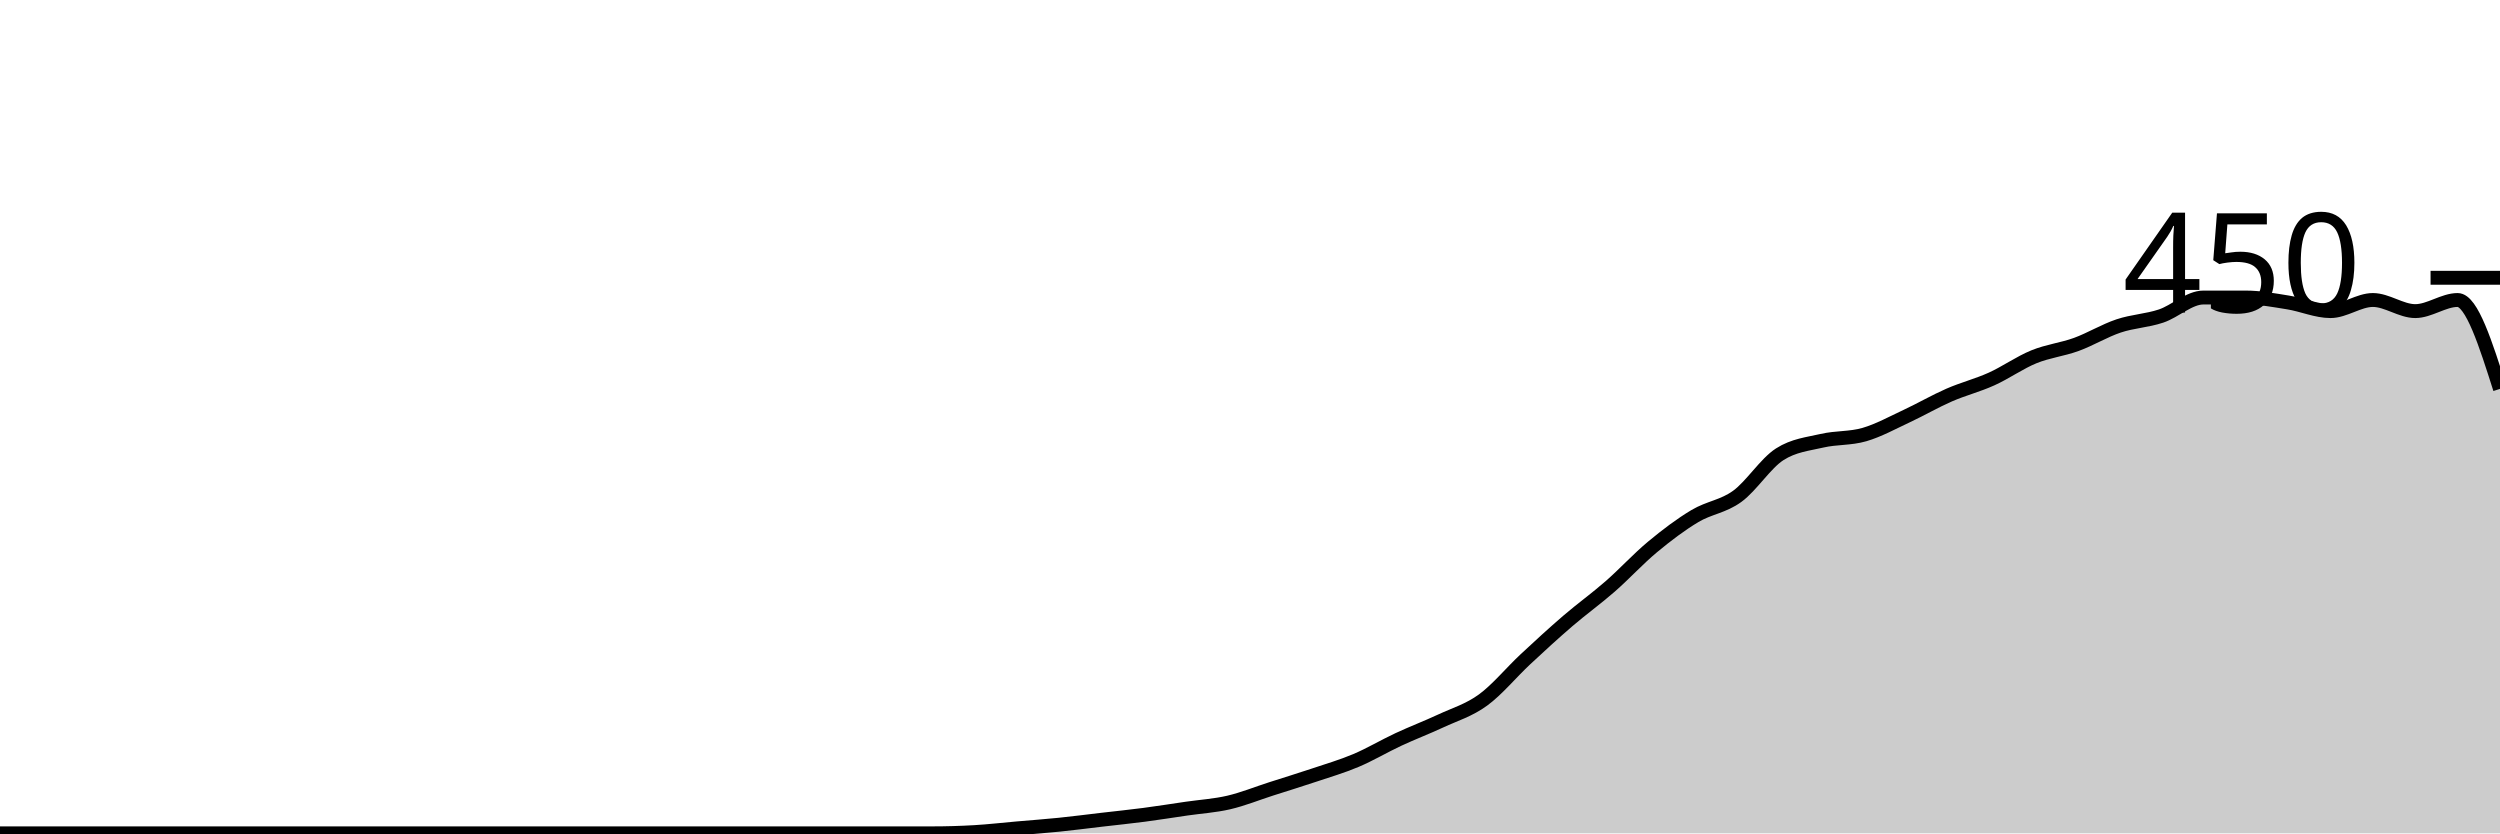
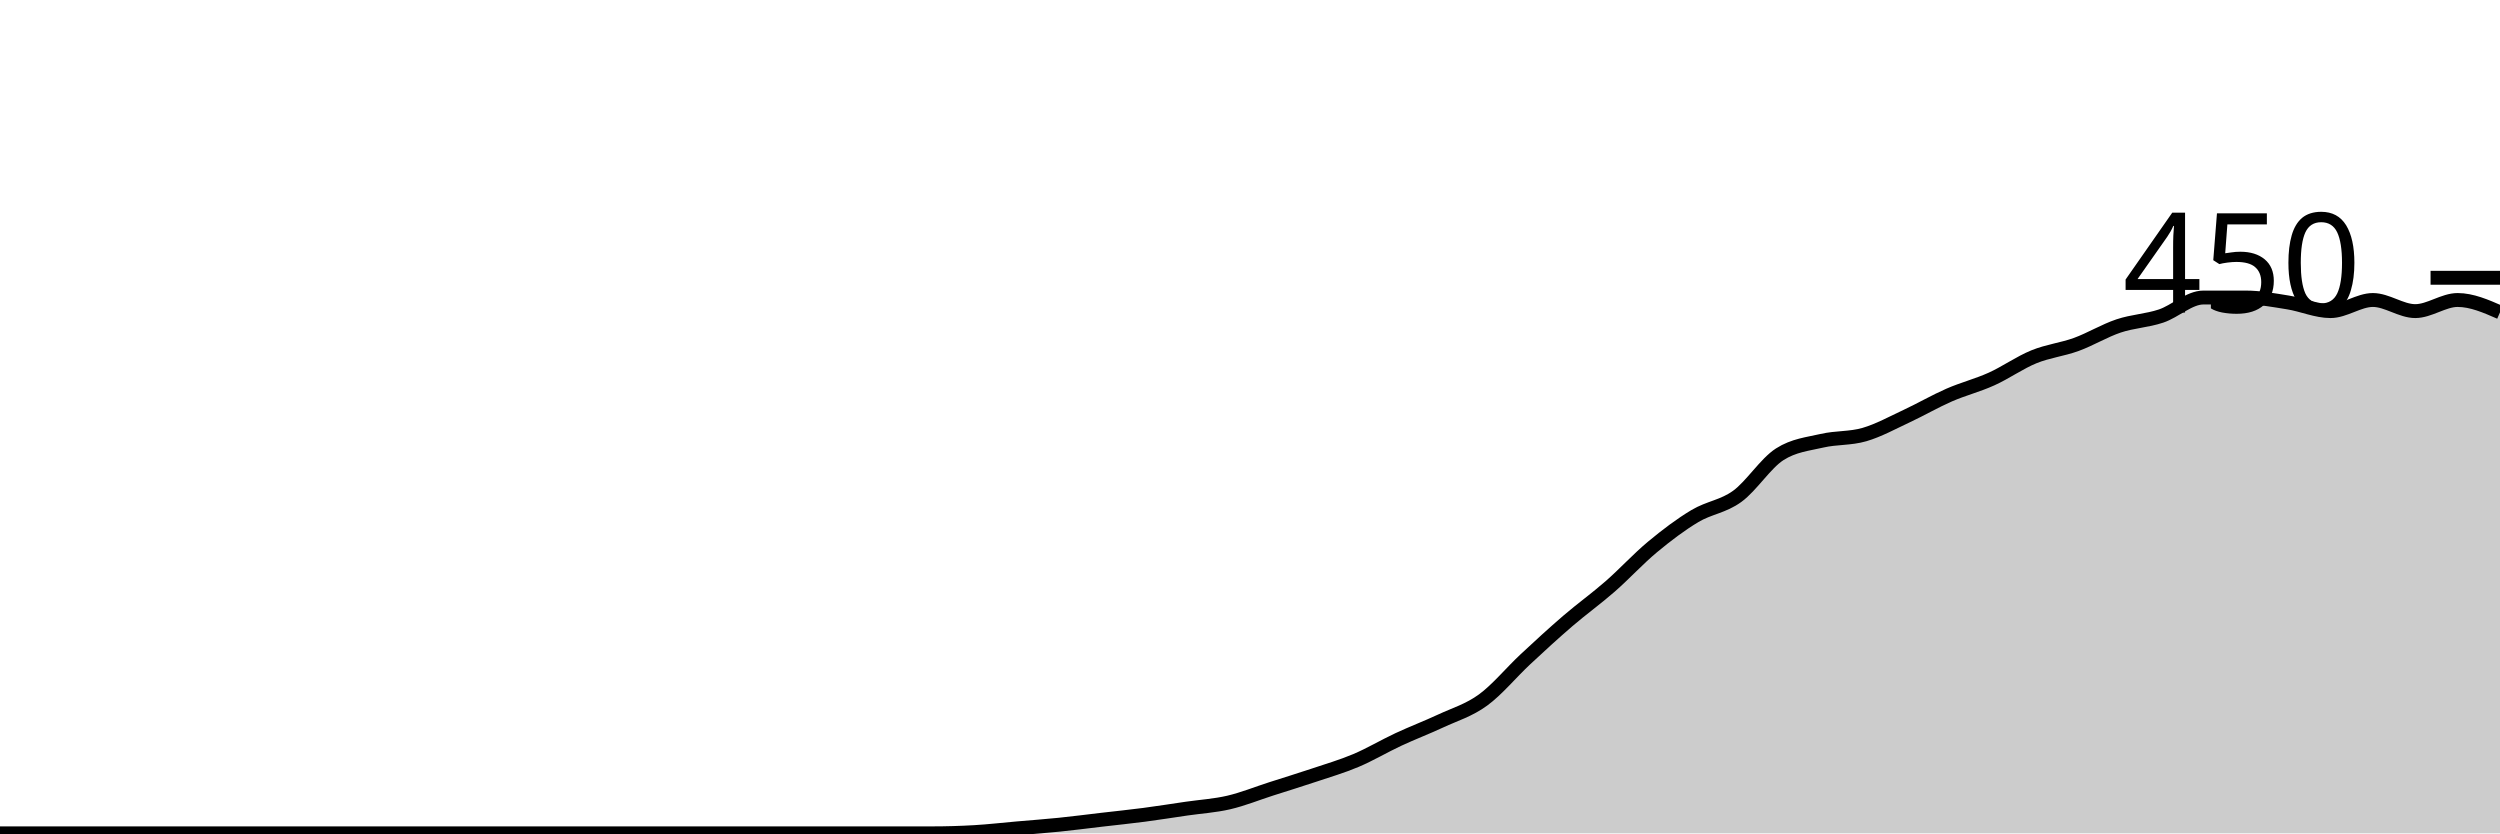
<svg xmlns="http://www.w3.org/2000/svg" viewBox="0 0 180 60">
  <g transform="translate(0,20)">
-     <path class="area" fill="rgba(0, 0, 0, 0.2)" d="M0,40C1.017,40,2.034,40,3.051,40C4.068,40,5.085,40,6.102,40C7.119,40,8.136,40,9.153,40C10.169,40,11.186,40,12.203,40C13.22,40,14.237,40,15.254,40C16.271,40,17.288,40,18.305,40C19.322,40,20.339,40,21.356,40C22.373,40,23.39,40,24.407,40C25.424,40,26.441,40,27.458,40C28.475,40,29.492,40,30.508,40C31.525,40,32.542,40,33.559,40C34.576,40,35.593,40,36.61,40C37.627,40,38.644,40,39.661,40C40.678,40,41.695,40,42.712,40C43.729,40,44.746,40,45.763,40C46.78,40,47.797,40,48.814,40C49.831,40,50.847,40,51.864,40C52.881,40,53.898,40,54.915,40C55.932,40,56.949,40,57.966,40C58.983,40,60,40,61.017,40C62.034,40,63.051,40,64.068,40C65.085,40,66.102,40,67.119,40C68.136,40,69.153,39.97,70.169,39.911C71.186,39.852,72.203,39.733,73.22,39.644C74.237,39.556,75.254,39.481,76.271,39.378C77.288,39.274,78.305,39.141,79.322,39.022C80.339,38.904,81.356,38.8,82.373,38.667C83.39,38.533,84.407,38.37,85.424,38.222C86.441,38.074,87.458,38.015,88.475,37.778C89.492,37.541,90.508,37.126,91.525,36.8C92.542,36.474,93.559,36.163,94.576,35.822C95.593,35.481,96.61,35.185,97.627,34.756C98.644,34.326,99.661,33.719,100.678,33.244C101.695,32.77,102.712,32.385,103.729,31.911C104.746,31.437,105.763,31.141,106.78,30.4C107.797,29.659,108.814,28.415,109.831,27.467C110.847,26.519,111.864,25.585,112.881,24.711C113.898,23.837,114.915,23.111,115.932,22.222C116.949,21.333,117.966,20.222,118.983,19.378C120,18.533,121.017,17.763,122.034,17.156C123.051,16.548,124.068,16.474,125.085,15.733C126.102,14.993,127.119,13.363,128.136,12.711C129.153,12.059,130.169,11.97,131.186,11.733C132.203,11.496,133.22,11.585,134.237,11.289C135.254,10.993,136.271,10.43,137.288,9.956C138.305,9.481,139.322,8.889,140.339,8.444C141.356,8,142.373,7.748,143.39,7.289C144.407,6.83,145.424,6.104,146.441,5.689C147.458,5.274,148.475,5.17,149.492,4.8C150.508,4.43,151.525,3.807,152.542,3.467C153.559,3.126,154.576,3.096,155.593,2.756C156.61,2.415,157.627,1.422,158.644,1.422C159.661,1.422,160.678,1.422,161.695,1.422C162.712,1.422,163.729,1.615,164.746,1.778C165.763,1.941,166.78,2.4,167.797,2.4C168.814,2.4,169.831,1.6,170.847,1.6C171.864,1.6,172.881,2.4,173.898,2.4C174.915,2.4,175.932,1.6,176.949,1.6C177.966,1.6,178.983,4.8,180,8L180,40C178.983,40,177.966,40,176.949,40C175.932,40,174.915,40,173.898,40C172.881,40,171.864,40,170.847,40C169.831,40,168.814,40,167.797,40C166.78,40,165.763,40,164.746,40C163.729,40,162.712,40,161.695,40C160.678,40,159.661,40,158.644,40C157.627,40,156.61,40,155.593,40C154.576,40,153.559,40,152.542,40C151.525,40,150.508,40,149.492,40C148.475,40,147.458,40,146.441,40C145.424,40,144.407,40,143.39,40C142.373,40,141.356,40,140.339,40C139.322,40,138.305,40,137.288,40C136.271,40,135.254,40,134.237,40C133.22,40,132.203,40,131.186,40C130.169,40,129.153,40,128.136,40C127.119,40,126.102,40,125.085,40C124.068,40,123.051,40,122.034,40C121.017,40,120,40,118.983,40C117.966,40,116.949,40,115.932,40C114.915,40,113.898,40,112.881,40C111.864,40,110.847,40,109.831,40C108.814,40,107.797,40,106.78,40C105.763,40,104.746,40,103.729,40C102.712,40,101.695,40,100.678,40C99.661,40,98.644,40,97.627,40C96.61,40,95.593,40,94.576,40C93.559,40,92.542,40,91.525,40C90.508,40,89.492,40,88.475,40C87.458,40,86.441,40,85.424,40C84.407,40,83.39,40,82.373,40C81.356,40,80.339,40,79.322,40C78.305,40,77.288,40,76.271,40C75.254,40,74.237,40,73.22,40C72.203,40,71.186,40,70.169,40C69.153,40,68.136,40,67.119,40C66.102,40,65.085,40,64.068,40C63.051,40,62.034,40,61.017,40C60,40,58.983,40,57.966,40C56.949,40,55.932,40,54.915,40C53.898,40,52.881,40,51.864,40C50.847,40,49.831,40,48.814,40C47.797,40,46.78,40,45.763,40C44.746,40,43.729,40,42.712,40C41.695,40,40.678,40,39.661,40C38.644,40,37.627,40,36.61,40C35.593,40,34.576,40,33.559,40C32.542,40,31.525,40,30.508,40C29.492,40,28.475,40,27.458,40C26.441,40,25.424,40,24.407,40C23.39,40,22.373,40,21.356,40C20.339,40,19.322,40,18.305,40C17.288,40,16.271,40,15.254,40C14.237,40,13.22,40,12.203,40C11.186,40,10.169,40,9.153,40C8.136,40,7.119,40,6.102,40C5.085,40,4.068,40,3.051,40C2.034,40,1.017,40,0,40Z" />
-     <path class="line" stroke="black" fill="none" d="M0,40C1.017,40,2.034,40,3.051,40C4.068,40,5.085,40,6.102,40C7.119,40,8.136,40,9.153,40C10.169,40,11.186,40,12.203,40C13.22,40,14.237,40,15.254,40C16.271,40,17.288,40,18.305,40C19.322,40,20.339,40,21.356,40C22.373,40,23.39,40,24.407,40C25.424,40,26.441,40,27.458,40C28.475,40,29.492,40,30.508,40C31.525,40,32.542,40,33.559,40C34.576,40,35.593,40,36.61,40C37.627,40,38.644,40,39.661,40C40.678,40,41.695,40,42.712,40C43.729,40,44.746,40,45.763,40C46.78,40,47.797,40,48.814,40C49.831,40,50.847,40,51.864,40C52.881,40,53.898,40,54.915,40C55.932,40,56.949,40,57.966,40C58.983,40,60,40,61.017,40C62.034,40,63.051,40,64.068,40C65.085,40,66.102,40,67.119,40C68.136,40,69.153,39.97,70.169,39.911C71.186,39.852,72.203,39.733,73.22,39.644C74.237,39.556,75.254,39.481,76.271,39.378C77.288,39.274,78.305,39.141,79.322,39.022C80.339,38.904,81.356,38.8,82.373,38.667C83.39,38.533,84.407,38.37,85.424,38.222C86.441,38.074,87.458,38.015,88.475,37.778C89.492,37.541,90.508,37.126,91.525,36.8C92.542,36.474,93.559,36.163,94.576,35.822C95.593,35.481,96.61,35.185,97.627,34.756C98.644,34.326,99.661,33.719,100.678,33.244C101.695,32.77,102.712,32.385,103.729,31.911C104.746,31.437,105.763,31.141,106.78,30.4C107.797,29.659,108.814,28.415,109.831,27.467C110.847,26.519,111.864,25.585,112.881,24.711C113.898,23.837,114.915,23.111,115.932,22.222C116.949,21.333,117.966,20.222,118.983,19.378C120,18.533,121.017,17.763,122.034,17.156C123.051,16.548,124.068,16.474,125.085,15.733C126.102,14.993,127.119,13.363,128.136,12.711C129.153,12.059,130.169,11.97,131.186,11.733C132.203,11.496,133.22,11.585,134.237,11.289C135.254,10.993,136.271,10.43,137.288,9.956C138.305,9.481,139.322,8.889,140.339,8.444C141.356,8,142.373,7.748,143.39,7.289C144.407,6.83,145.424,6.104,146.441,5.689C147.458,5.274,148.475,5.17,149.492,4.8C150.508,4.43,151.525,3.807,152.542,3.467C153.559,3.126,154.576,3.096,155.593,2.756C156.61,2.415,157.627,1.422,158.644,1.422C159.661,1.422,160.678,1.422,161.695,1.422C162.712,1.422,163.729,1.615,164.746,1.778C165.763,1.941,166.78,2.4,167.797,2.4C168.814,2.4,169.831,1.6,170.847,1.6C171.864,1.6,172.881,2.4,173.898,2.4C174.915,2.4,175.932,1.6,176.949,1.6C177.966,1.6,178.983,4.8,180,8" />
+     <path class="area" fill="rgba(0, 0, 0, 0.2)" d="M0,40C1.017,40,2.034,40,3.051,40C4.068,40,5.085,40,6.102,40C7.119,40,8.136,40,9.153,40C10.169,40,11.186,40,12.203,40C13.22,40,14.237,40,15.254,40C16.271,40,17.288,40,18.305,40C19.322,40,20.339,40,21.356,40C22.373,40,23.39,40,24.407,40C25.424,40,26.441,40,27.458,40C28.475,40,29.492,40,30.508,40C31.525,40,32.542,40,33.559,40C34.576,40,35.593,40,36.61,40C37.627,40,38.644,40,39.661,40C40.678,40,41.695,40,42.712,40C43.729,40,44.746,40,45.763,40C46.78,40,47.797,40,48.814,40C49.831,40,50.847,40,51.864,40C52.881,40,53.898,40,54.915,40C55.932,40,56.949,40,57.966,40C58.983,40,60,40,61.017,40C62.034,40,63.051,40,64.068,40C65.085,40,66.102,40,67.119,40C68.136,40,69.153,39.97,70.169,39.911C71.186,39.852,72.203,39.733,73.22,39.644C74.237,39.556,75.254,39.481,76.271,39.378C77.288,39.274,78.305,39.141,79.322,39.022C80.339,38.904,81.356,38.8,82.373,38.667C83.39,38.533,84.407,38.37,85.424,38.222C86.441,38.074,87.458,38.015,88.475,37.778C89.492,37.541,90.508,37.126,91.525,36.8C92.542,36.474,93.559,36.163,94.576,35.822C95.593,35.481,96.61,35.185,97.627,34.756C98.644,34.326,99.661,33.719,100.678,33.244C101.695,32.77,102.712,32.385,103.729,31.911C104.746,31.437,105.763,31.141,106.78,30.4C107.797,29.659,108.814,28.415,109.831,27.467C110.847,26.519,111.864,25.585,112.881,24.711C113.898,23.837,114.915,23.111,115.932,22.222C116.949,21.333,117.966,20.222,118.983,19.378C120,18.533,121.017,17.763,122.034,17.156C123.051,16.548,124.068,16.474,125.085,15.733C126.102,14.993,127.119,13.363,128.136,12.711C129.153,12.059,130.169,11.97,131.186,11.733C132.203,11.496,133.22,11.585,134.237,11.289C135.254,10.993,136.271,10.43,137.288,9.956C138.305,9.481,139.322,8.889,140.339,8.444C141.356,8,142.373,7.748,143.39,7.289C144.407,6.83,145.424,6.104,146.441,5.689C147.458,5.274,148.475,5.17,149.492,4.8C150.508,4.43,151.525,3.807,152.542,3.467C153.559,3.126,154.576,3.096,155.593,2.756C156.61,2.415,157.627,1.422,158.644,1.422C159.661,1.422,160.678,1.422,161.695,1.422C162.712,1.422,163.729,1.615,164.746,1.778C165.763,1.941,166.78,2.4,167.797,2.4C168.814,2.4,169.831,1.6,170.847,1.6C171.864,1.6,172.881,2.4,173.898,2.4C174.915,2.4,175.932,1.6,176.949,1.6C177.966,1.6,178.983,2.044,180,2.489L180,40C178.983,40,177.966,40,176.949,40C175.932,40,174.915,40,173.898,40C172.881,40,171.864,40,170.847,40C169.831,40,168.814,40,167.797,40C166.78,40,165.763,40,164.746,40C163.729,40,162.712,40,161.695,40C160.678,40,159.661,40,158.644,40C157.627,40,156.61,40,155.593,40C154.576,40,153.559,40,152.542,40C151.525,40,150.508,40,149.492,40C148.475,40,147.458,40,146.441,40C145.424,40,144.407,40,143.39,40C142.373,40,141.356,40,140.339,40C139.322,40,138.305,40,137.288,40C136.271,40,135.254,40,134.237,40C133.22,40,132.203,40,131.186,40C130.169,40,129.153,40,128.136,40C127.119,40,126.102,40,125.085,40C124.068,40,123.051,40,122.034,40C121.017,40,120,40,118.983,40C117.966,40,116.949,40,115.932,40C114.915,40,113.898,40,112.881,40C111.864,40,110.847,40,109.831,40C108.814,40,107.797,40,106.78,40C105.763,40,104.746,40,103.729,40C102.712,40,101.695,40,100.678,40C99.661,40,98.644,40,97.627,40C96.61,40,95.593,40,94.576,40C93.559,40,92.542,40,91.525,40C90.508,40,89.492,40,88.475,40C87.458,40,86.441,40,85.424,40C84.407,40,83.39,40,82.373,40C81.356,40,80.339,40,79.322,40C78.305,40,77.288,40,76.271,40C75.254,40,74.237,40,73.22,40C72.203,40,71.186,40,70.169,40C69.153,40,68.136,40,67.119,40C66.102,40,65.085,40,64.068,40C63.051,40,62.034,40,61.017,40C60,40,58.983,40,57.966,40C56.949,40,55.932,40,54.915,40C53.898,40,52.881,40,51.864,40C50.847,40,49.831,40,48.814,40C47.797,40,46.78,40,45.763,40C44.746,40,43.729,40,42.712,40C41.695,40,40.678,40,39.661,40C38.644,40,37.627,40,36.61,40C35.593,40,34.576,40,33.559,40C32.542,40,31.525,40,30.508,40C29.492,40,28.475,40,27.458,40C26.441,40,25.424,40,24.407,40C23.39,40,22.373,40,21.356,40C20.339,40,19.322,40,18.305,40C17.288,40,16.271,40,15.254,40C14.237,40,13.22,40,12.203,40C11.186,40,10.169,40,9.153,40C8.136,40,7.119,40,6.102,40C5.085,40,4.068,40,3.051,40C2.034,40,1.017,40,0,40Z" />
+     <path class="line" stroke="black" fill="none" d="M0,40C1.017,40,2.034,40,3.051,40C4.068,40,5.085,40,6.102,40C7.119,40,8.136,40,9.153,40C10.169,40,11.186,40,12.203,40C13.22,40,14.237,40,15.254,40C16.271,40,17.288,40,18.305,40C19.322,40,20.339,40,21.356,40C22.373,40,23.39,40,24.407,40C25.424,40,26.441,40,27.458,40C28.475,40,29.492,40,30.508,40C31.525,40,32.542,40,33.559,40C34.576,40,35.593,40,36.61,40C37.627,40,38.644,40,39.661,40C40.678,40,41.695,40,42.712,40C43.729,40,44.746,40,45.763,40C46.78,40,47.797,40,48.814,40C49.831,40,50.847,40,51.864,40C52.881,40,53.898,40,54.915,40C55.932,40,56.949,40,57.966,40C58.983,40,60,40,61.017,40C62.034,40,63.051,40,64.068,40C65.085,40,66.102,40,67.119,40C68.136,40,69.153,39.97,70.169,39.911C71.186,39.852,72.203,39.733,73.22,39.644C74.237,39.556,75.254,39.481,76.271,39.378C77.288,39.274,78.305,39.141,79.322,39.022C80.339,38.904,81.356,38.8,82.373,38.667C83.39,38.533,84.407,38.37,85.424,38.222C86.441,38.074,87.458,38.015,88.475,37.778C89.492,37.541,90.508,37.126,91.525,36.8C92.542,36.474,93.559,36.163,94.576,35.822C95.593,35.481,96.61,35.185,97.627,34.756C98.644,34.326,99.661,33.719,100.678,33.244C101.695,32.77,102.712,32.385,103.729,31.911C104.746,31.437,105.763,31.141,106.78,30.4C107.797,29.659,108.814,28.415,109.831,27.467C110.847,26.519,111.864,25.585,112.881,24.711C113.898,23.837,114.915,23.111,115.932,22.222C116.949,21.333,117.966,20.222,118.983,19.378C120,18.533,121.017,17.763,122.034,17.156C123.051,16.548,124.068,16.474,125.085,15.733C126.102,14.993,127.119,13.363,128.136,12.711C129.153,12.059,130.169,11.97,131.186,11.733C132.203,11.496,133.22,11.585,134.237,11.289C135.254,10.993,136.271,10.43,137.288,9.956C138.305,9.481,139.322,8.889,140.339,8.444C141.356,8,142.373,7.748,143.39,7.289C144.407,6.83,145.424,6.104,146.441,5.689C147.458,5.274,148.475,5.17,149.492,4.8C150.508,4.43,151.525,3.807,152.542,3.467C153.559,3.126,154.576,3.096,155.593,2.756C156.61,2.415,157.627,1.422,158.644,1.422C159.661,1.422,160.678,1.422,161.695,1.422C162.712,1.422,163.729,1.615,164.746,1.778C165.763,1.941,166.78,2.4,167.797,2.4C168.814,2.4,169.831,1.6,170.847,1.6C171.864,1.6,172.881,2.4,173.898,2.4C174.915,2.4,175.932,1.6,176.949,1.6C177.966,1.6,178.983,2.044,180,2.489" />
    <path class="axis-ceiling" stroke-width="1" stroke="black" fill="none" d="M175,0L180,0" />
    <text class="axis-ceiling-label" font-family="sans-serif" text-anchor="end" font-size="10px" x="170" y="2.5">450</text>
  </g>
</svg>
